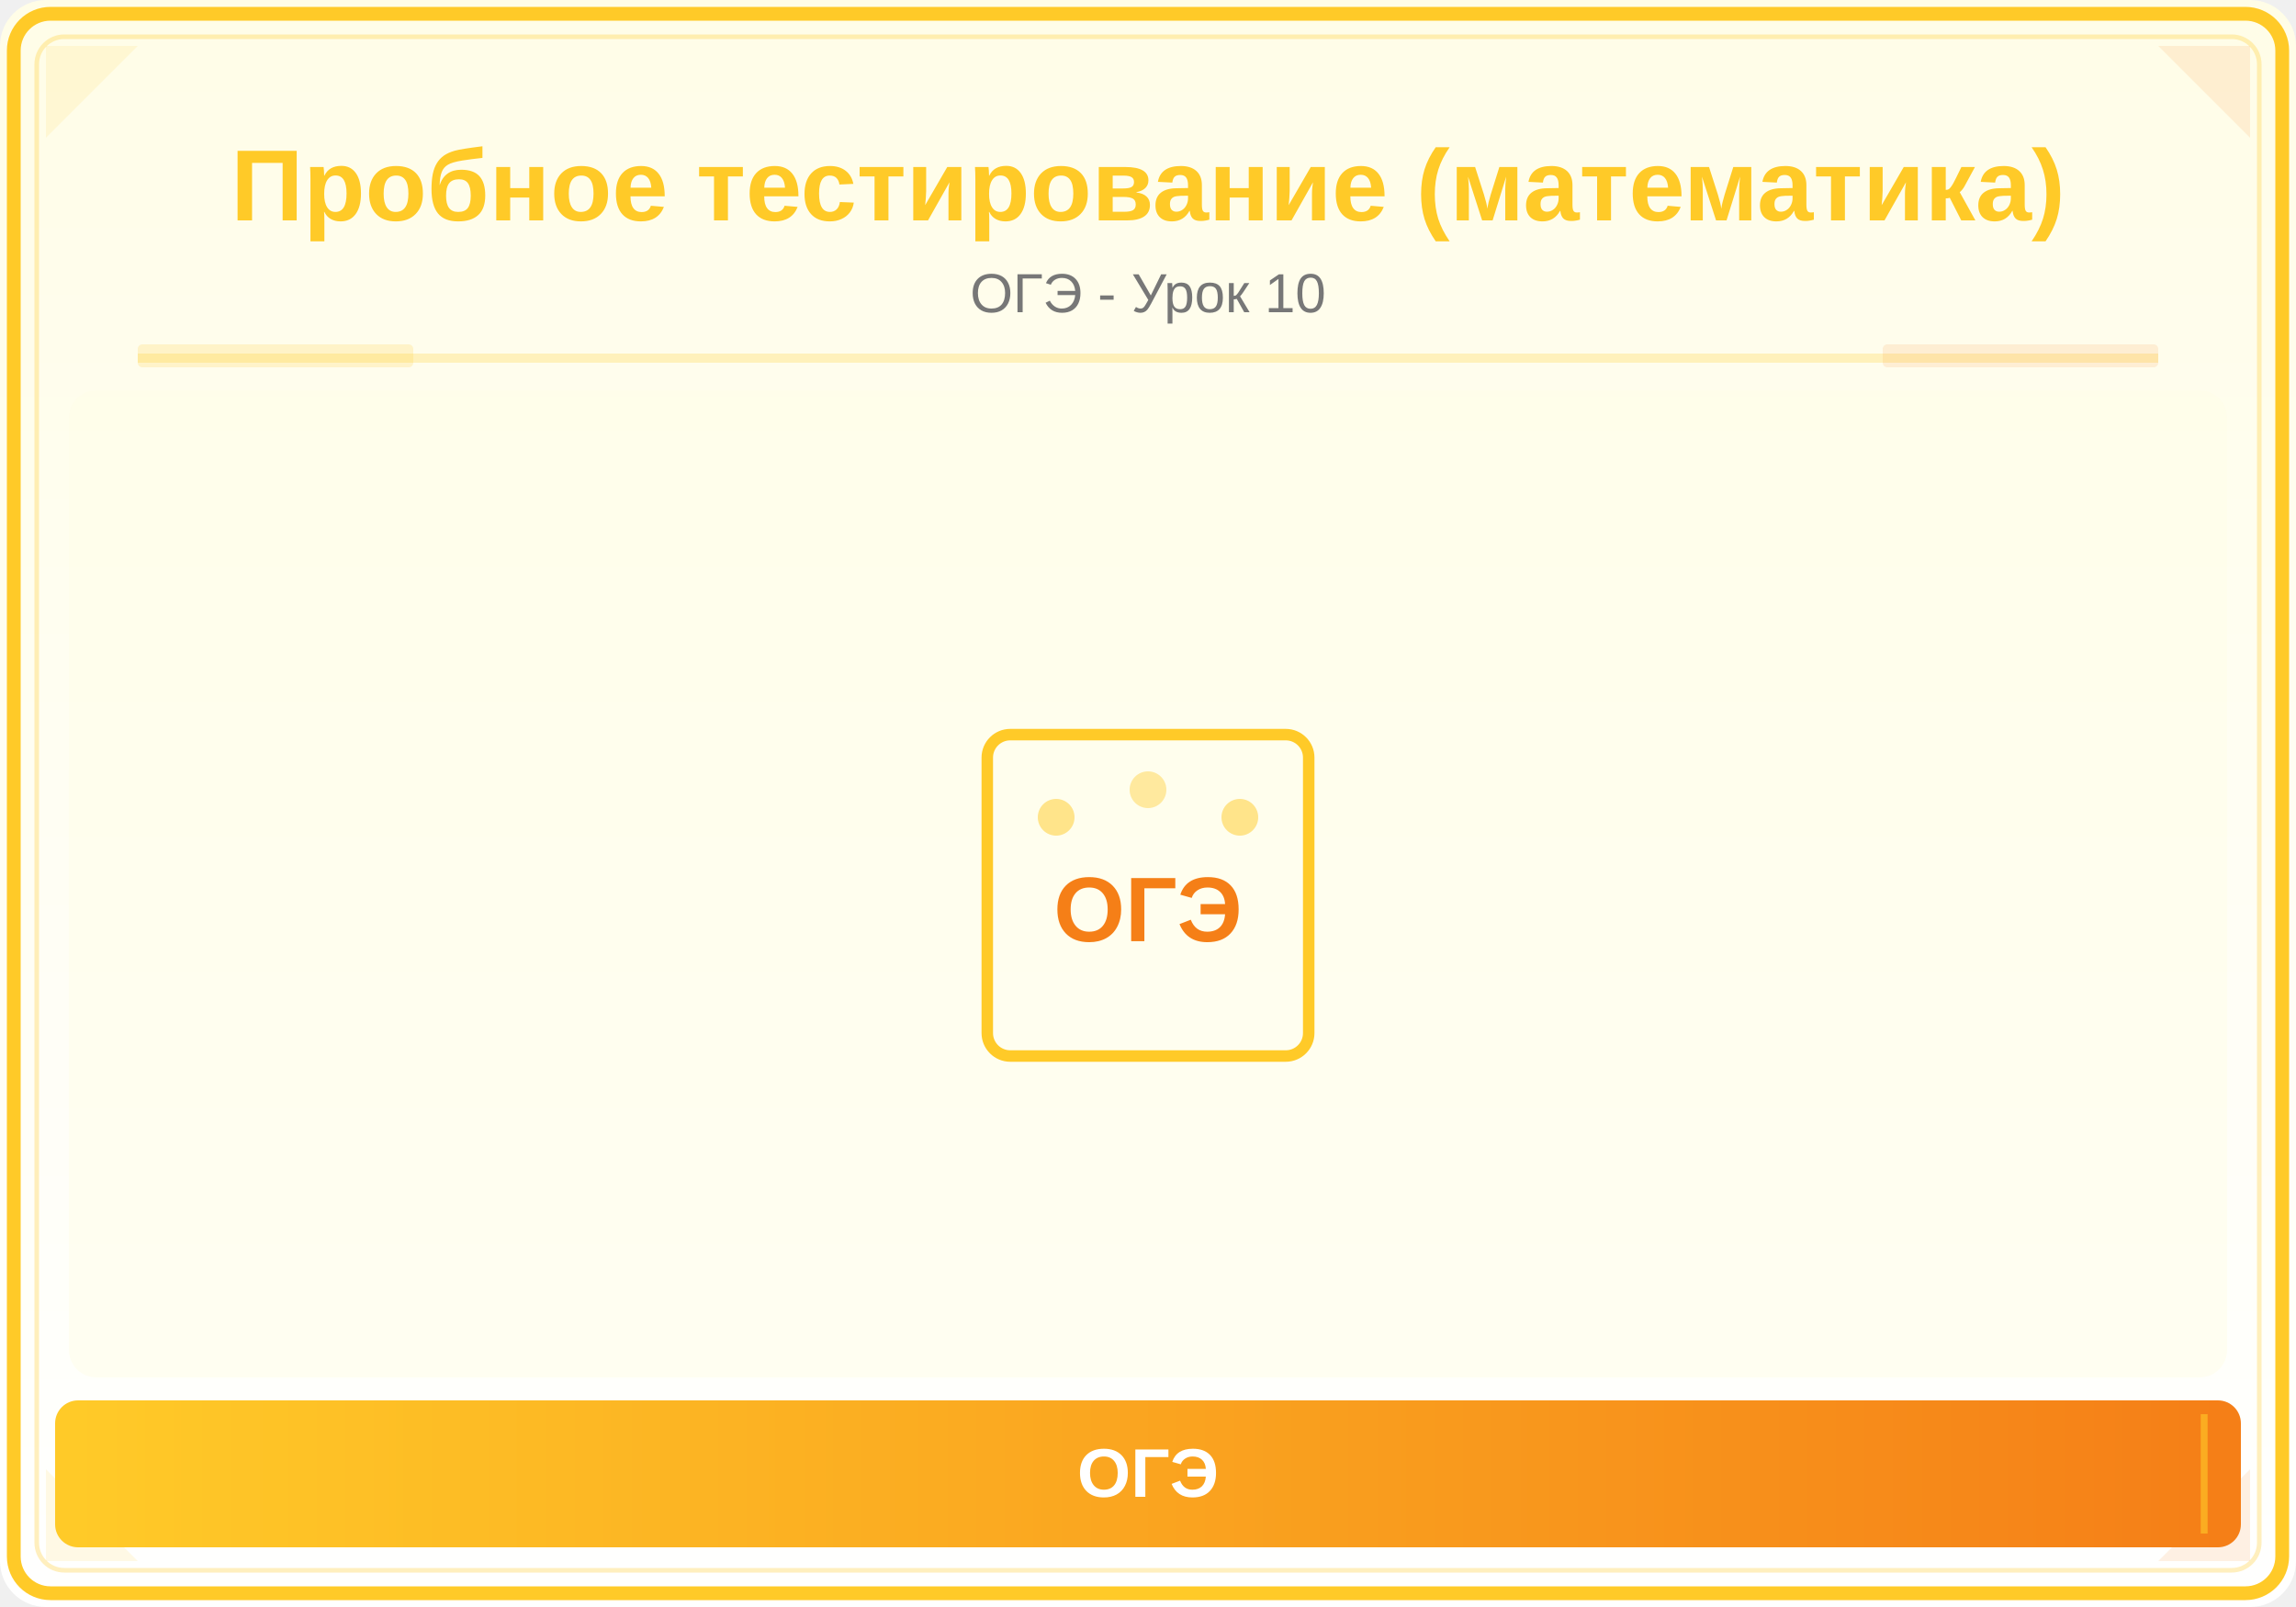
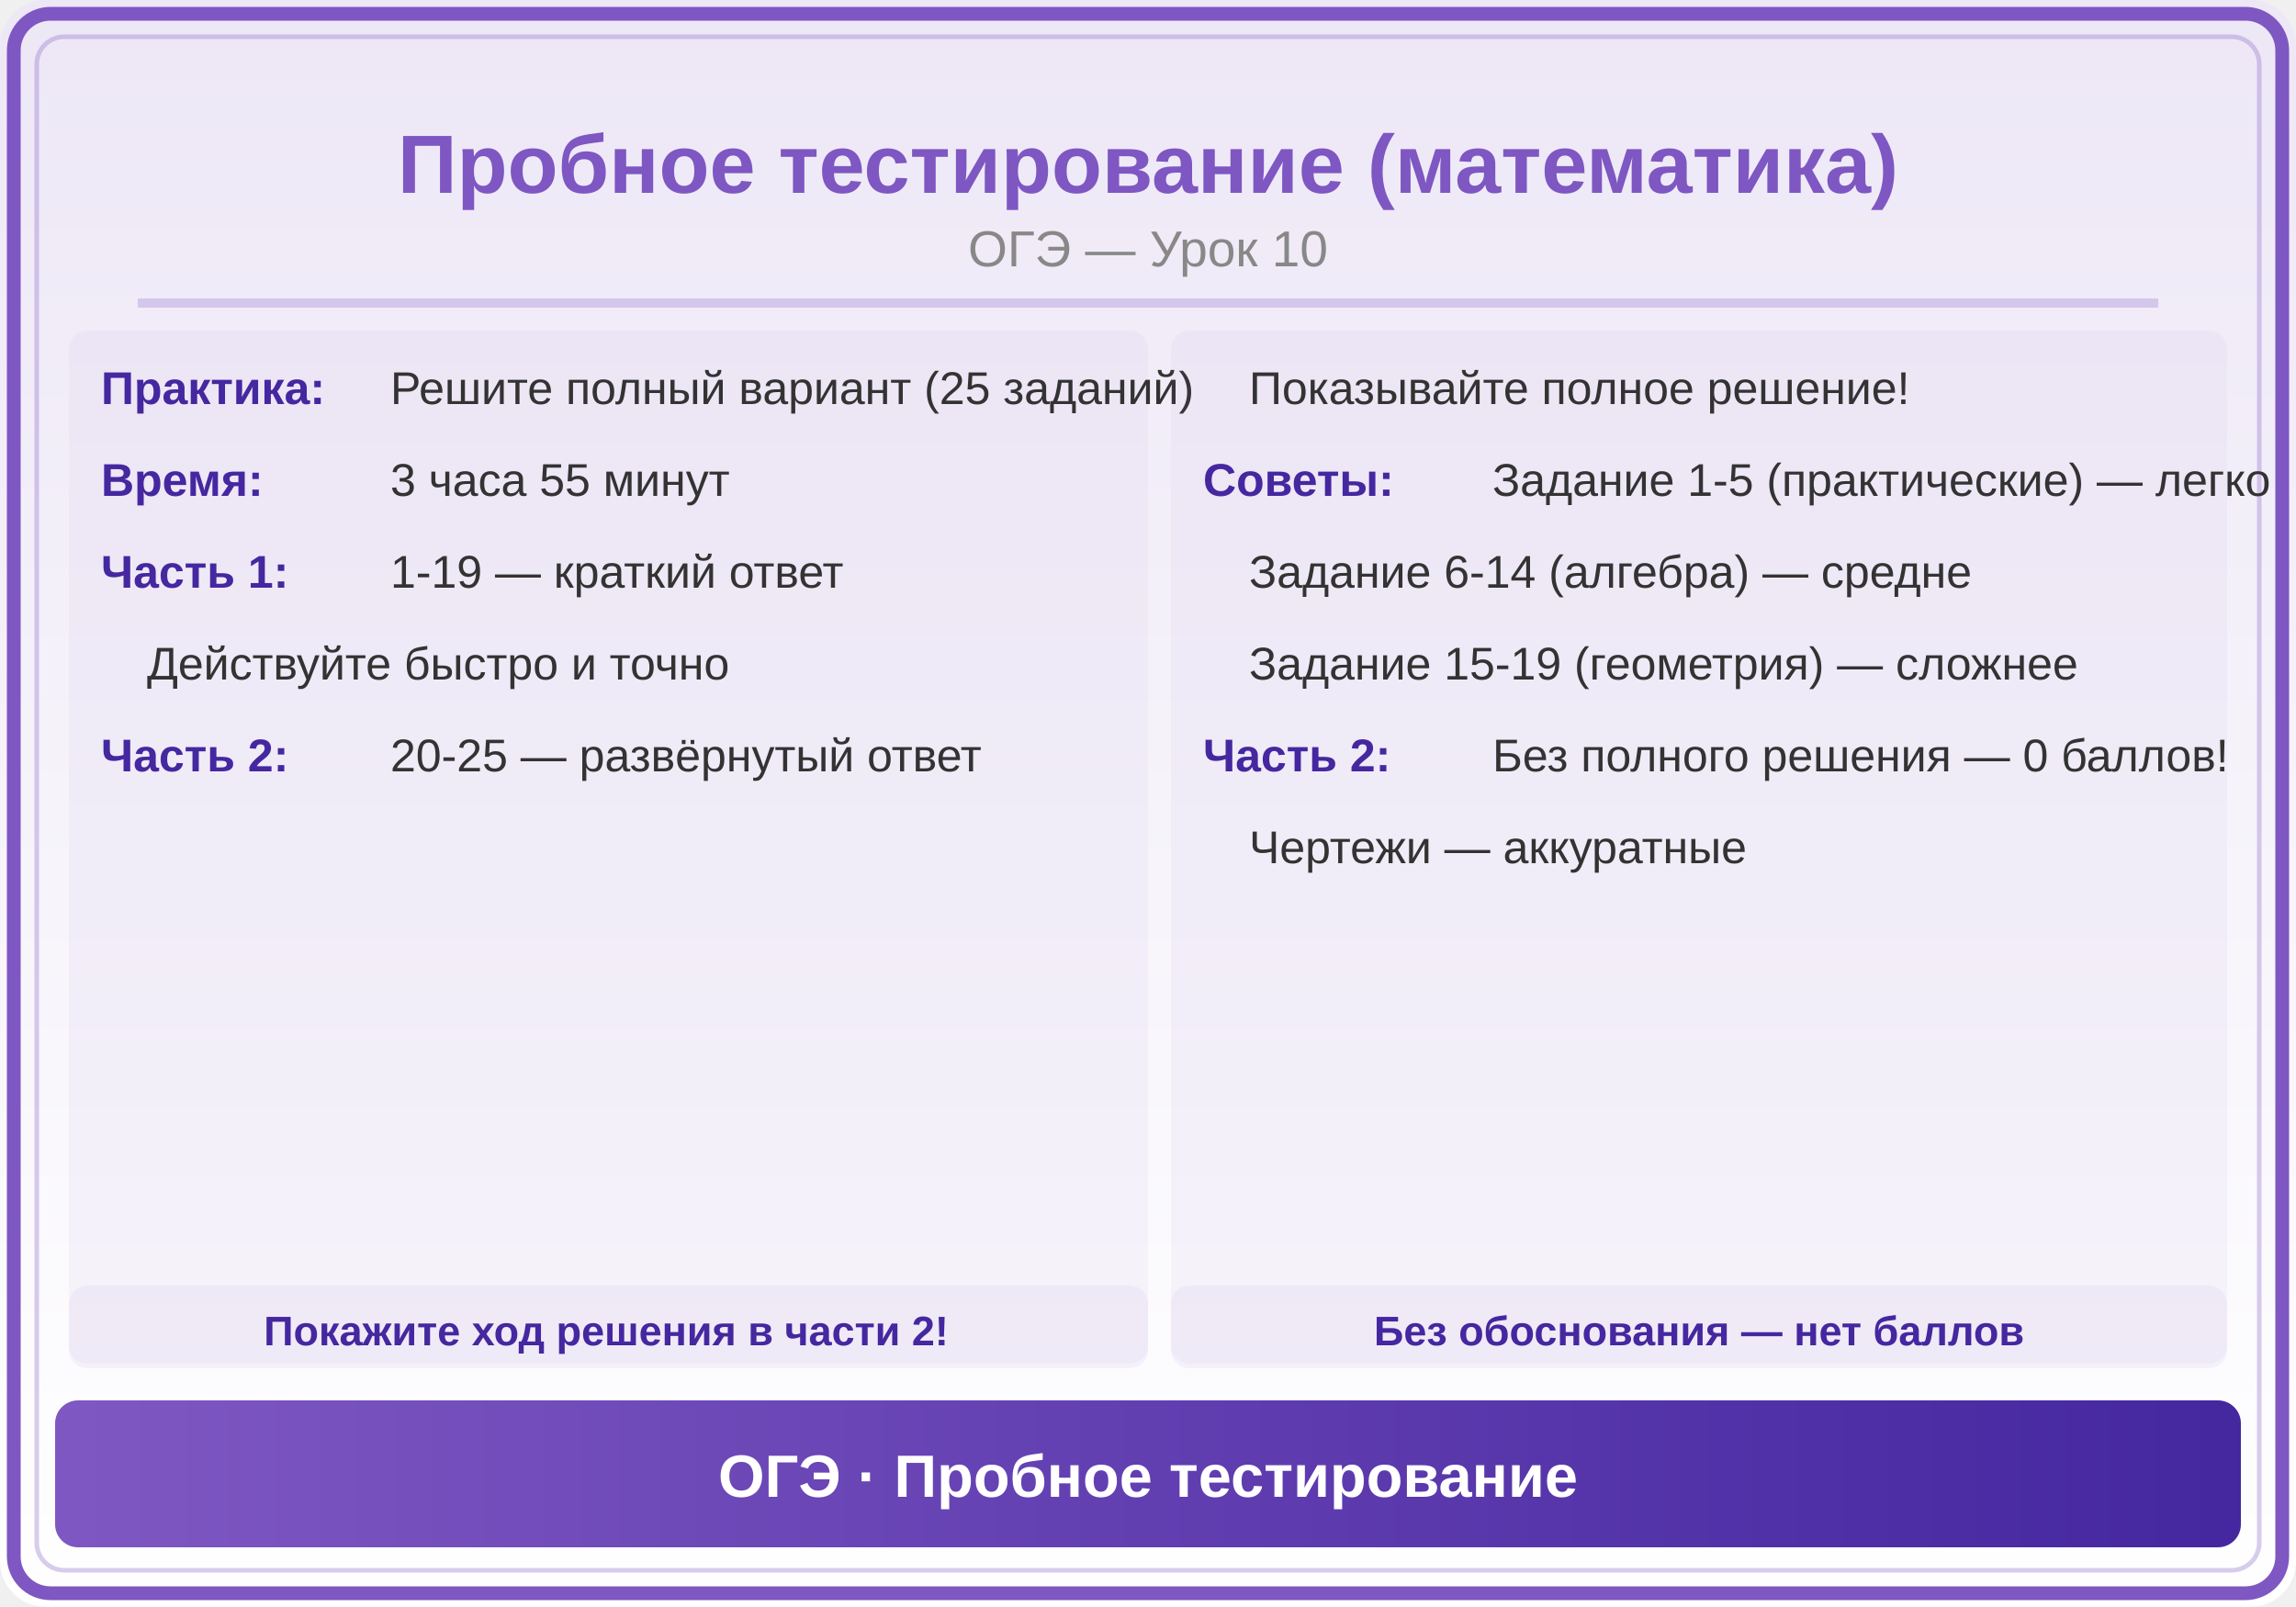
<svg xmlns="http://www.w3.org/2000/svg" viewBox="0 0 500 350">
  <defs>
    <linearGradient id="bg" x1="0" y1="0" x2="0" y2="1">
-       <stop offset="0%" stop-color="#FFFDE7" />
-       <stop offset="100%" stop-color="#FFFFFF" />
+       <stop offset="0%" stop-color="#EDE7F6" />
+       <stop offset="100%" stop-color="#FFF" />
    </linearGradient>
-     <linearGradient id="panel" x1="0" y1="0" x2="1" y2="0">
-       <stop offset="0%" stop-color="#FFCA28" />
-       <stop offset="100%" stop-color="#F57F17" />
+     <linearGradient id="hdr" x1="0" y1="0" x2="1" y2="0">
+       <stop offset="0%" stop-color="#7E57C2" />
+       <stop offset="100%" stop-color="#4527A0" />
    </linearGradient>
  </defs>
  <rect width="500" height="350" fill="url(#bg)" rx="10" />
-   <rect x="3" y="3" width="494" height="344" rx="8" fill="none" stroke="#FFCA28" stroke-width="3" />
-   <rect x="8" y="8" width="484" height="334" rx="6" fill="none" stroke="#FFCA28" stroke-width="1" opacity="0.3" />
-   <polygon points="10,10 30,10 10,30" fill="#FFCA28" opacity="0.12" />
-   <polygon points="490,10 470,10 490,30" fill="#F57F17" opacity="0.12" />
-   <polygon points="10,340 30,340 10,320" fill="#FFCA28" opacity="0.12" />
-   <polygon points="490,340 470,340 490,320" fill="#F57F17" opacity="0.12" />
-   <text x="250" y="48" font-family="Arial,sans-serif" font-size="22" font-weight="bold" fill="#FFCA28" text-anchor="middle">Пробное тестирование (математика)</text>
-   <text x="250" y="68" font-family="Arial,sans-serif" font-size="12" fill="#777" text-anchor="middle">ОГЭ - Урок 10</text>
-   <line x1="30" y1="78" x2="470" y2="78" stroke="#FFCA28" stroke-width="2" opacity="0.25" />
-   <rect x="30" y="75" width="60" height="5" fill="#FFCA28" opacity="0.18" rx="1" />
-   <rect x="410" y="75" width="60" height="5" fill="#F57F17" opacity="0.12" rx="1" />
-   <clipPath id="ill">
-     <rect x="15" y="85" width="470" height="215" rx="6" />
-   </clipPath>
-   <g clip-path="url(#ill)">
-     <rect x="15" y="85" width="470" height="215" fill="#FFFDE7" opacity="0.5" />
-     <rect x="215" y="160" width="70" height="70" rx="5" fill="none" stroke="#FFCA28" stroke-width="2.5" />
-     <text x="250" y="205" font-family="Arial,sans-serif" font-size="20" fill="#F57F17" text-anchor="middle" font-weight="bold">ОГЭ</text>
-     <circle cx="230" cy="178" r="4" fill="#FFCA28" opacity="0.5" />
-     <circle cx="250" cy="172" r="4" fill="#FFCA28" opacity="0.4" />
-     <circle cx="270" cy="178" r="4" fill="#FFCA28" opacity="0.5" />
-   </g>
-   <rect x="12" y="305" width="476" height="32" rx="5" fill="url(#panel)" />
-   <line x1="20" y1="308" x2="20" y2="334" stroke="#FFCA28" stroke-width="1.5" opacity="0.6" />
-   <line x1="480" y1="308" x2="480" y2="334" stroke="#FFCA28" stroke-width="1.5" opacity="0.6" />
-   <text x="250" y="326" font-family="Arial,sans-serif" font-size="15" text-anchor="middle" fill="white" font-weight="bold">ОГЭ</text>
+   <rect x="3" y="3" width="494" height="344" rx="8" fill="none" stroke="#7E57C2" stroke-width="3" />
+   <rect x="8" y="8" width="484" height="334" rx="6" fill="none" stroke="#7E57C2" stroke-width="1" opacity="0.3" />
+   <text x="250" y="42" font-family="Arial,sans-serif" font-size="18" font-weight="bold" fill="#7E57C2" text-anchor="middle">Пробное тестирование (математика)</text>
+   <text x="250" y="58" font-family="Arial,sans-serif" font-size="11" fill="#888" text-anchor="middle">ОГЭ — Урок 10</text>
+   <line x1="30" y1="66" x2="470" y2="66" stroke="#7E57C2" stroke-width="2" opacity="0.25" />
+   <rect x="15" y="72" width="235" height="225" rx="4" fill="#7E57C2" opacity="0.05" />
+   <text x="22" y="88" font-family="Arial,sans-serif" font-size="10" fill="#4527A0" font-weight="bold">Практика:</text>
+   <text x="85" y="88" font-family="Arial,sans-serif" font-size="10" fill="#333">Решите полный вариант (25 заданий)</text>
+   <text x="22" y="108" font-family="Arial,sans-serif" font-size="10" fill="#4527A0" font-weight="bold">Время:</text>
+   <text x="85" y="108" font-family="Arial,sans-serif" font-size="10" fill="#333">3 часа 55 минут</text>
+   <text x="22" y="128" font-family="Arial,sans-serif" font-size="10" fill="#4527A0" font-weight="bold">Часть 1:</text>
+   <text x="85" y="128" font-family="Arial,sans-serif" font-size="10" fill="#333">1-19 — краткий ответ</text>
+   <text x="32" y="148" font-family="Arial,sans-serif" font-size="10" fill="#333">Действуйте быстро и точно</text>
+   <text x="22" y="168" font-family="Arial,sans-serif" font-size="10" fill="#4527A0" font-weight="bold">Часть 2:</text>
+   <text x="85" y="168" font-family="Arial,sans-serif" font-size="10" fill="#333">20-25 — развёрнутый ответ</text>
+   <rect x="255" y="72" width="230" height="225" rx="4" fill="#7E57C2" opacity="0.05" />
+   <text x="272" y="88" font-family="Arial,sans-serif" font-size="10" fill="#333">Показывайте полное решение!</text>
+   <text x="262" y="108" font-family="Arial,sans-serif" font-size="10" fill="#4527A0" font-weight="bold">Советы:</text>
+   <text x="325" y="108" font-family="Arial,sans-serif" font-size="10" fill="#333">Задание 1-5 (практические) — легко</text>
+   <text x="272" y="128" font-family="Arial,sans-serif" font-size="10" fill="#333">Задание 6-14 (алгебра) — средне</text>
+   <text x="272" y="148" font-family="Arial,sans-serif" font-size="10" fill="#333">Задание 15-19 (геометрия) — сложнее</text>
+   <text x="262" y="168" font-family="Arial,sans-serif" font-size="10" fill="#4527A0" font-weight="bold">Часть 2:</text>
+   <text x="325" y="168" font-family="Arial,sans-serif" font-size="10" fill="#333">Без полного решения — 0 баллов!</text>
+   <text x="272" y="188" font-family="Arial,sans-serif" font-size="10" fill="#333">Чертежи — аккуратные</text>
+   <rect x="15" y="280" width="235" height="18" rx="4" fill="#7E57C2" opacity="0.06" />
+   <text x="132" y="293" font-family="Arial,sans-serif" font-size="9" fill="#4527A0" text-anchor="middle" font-weight="bold">Покажите ход решения в части 2!</text>
+   <rect x="255" y="280" width="230" height="18" rx="4" fill="#7E57C2" opacity="0.06" />
+   <text x="370" y="293" font-family="Arial,sans-serif" font-size="9" fill="#4527A0" text-anchor="middle" font-weight="bold">Без обоснования — нет баллов</text>
+   <rect x="12" y="305" width="476" height="32" rx="5" fill="url(#hdr)" />
+   <text x="250" y="326" font-family="Arial,sans-serif" font-size="13" text-anchor="middle" fill="white" font-weight="bold">ОГЭ · Пробное тестирование</text>
</svg>
